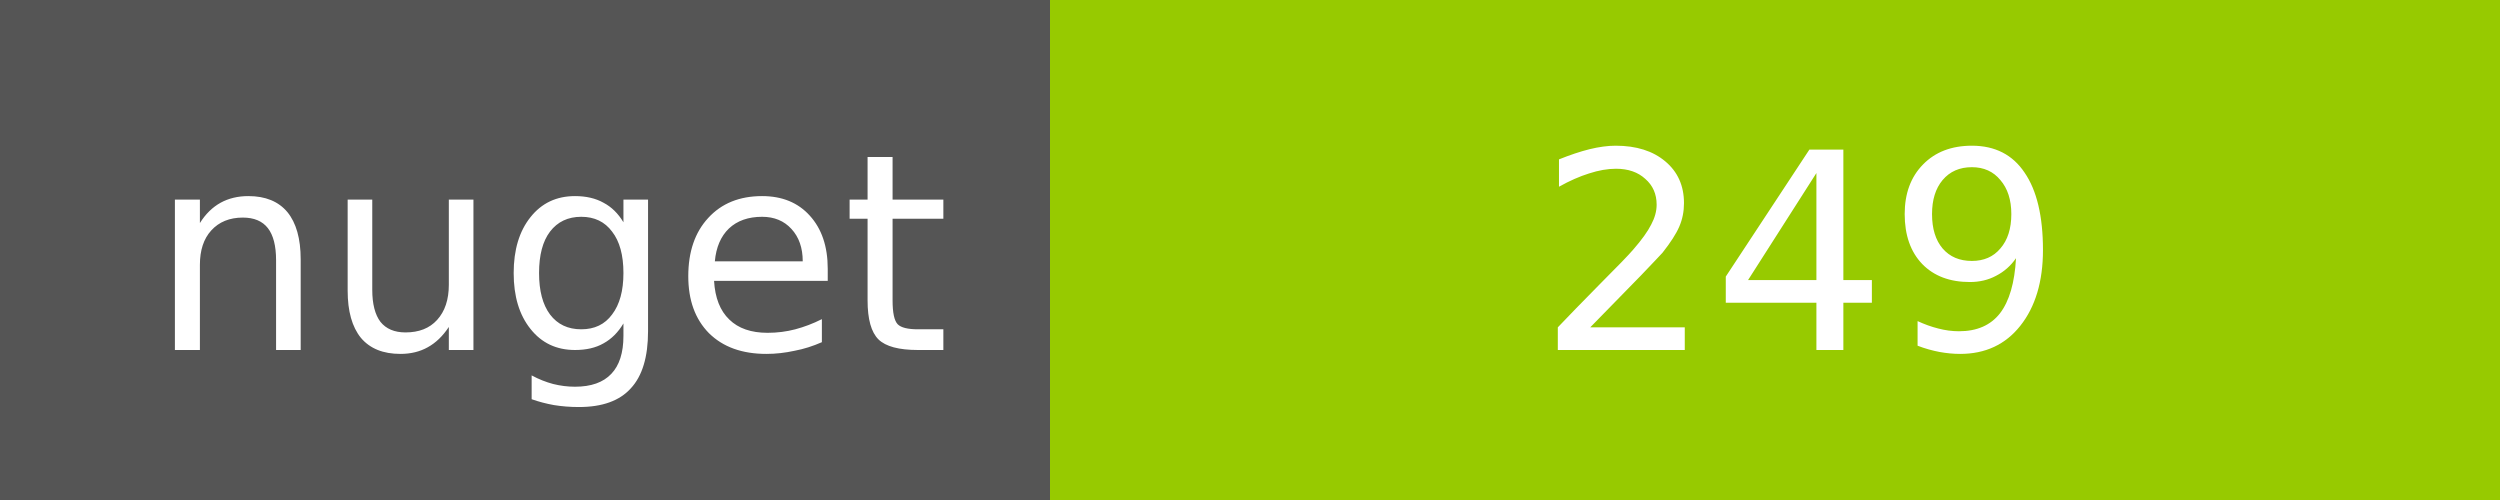
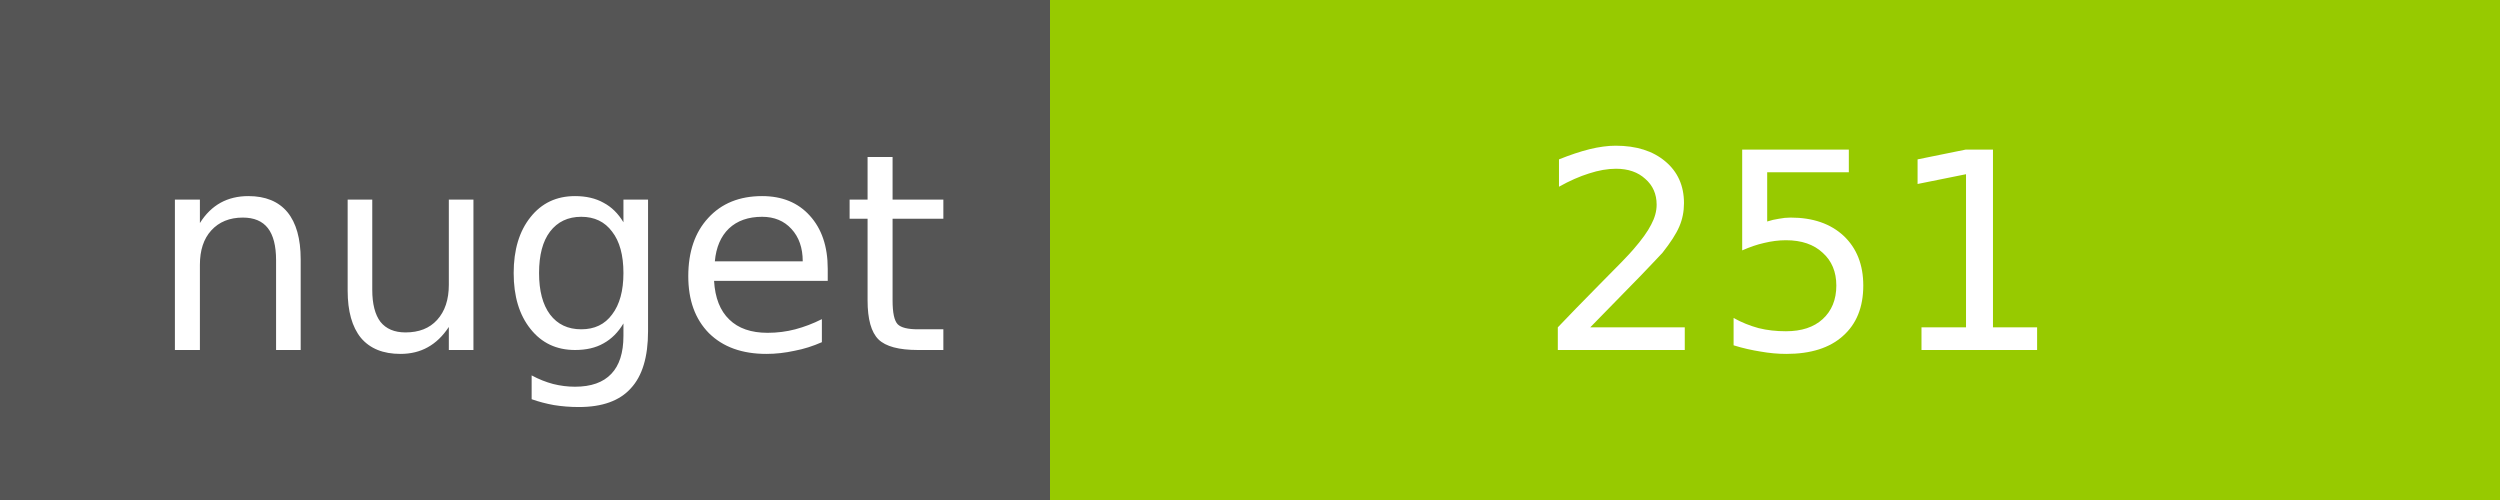
<svg xmlns="http://www.w3.org/2000/svg" width="100" height="20">
  <g shape-rendering="crispEdges">
    <path fill="#555" d="M0 0h42v20H0z" />
    <path fill="#97CA00" d="M42 0h58v20H42z" />
  </g>
  <g fill="#fff" text-anchor="middle" font-family="DejaVu Sans,Verdana,Geneva,sans-serif" font-size="11">
    <text x="22" y="14">nuget</text>
-     <text x="72" y="14">249</text>
+     <text x="72" y="14">251</text>
  </g>
</svg>
